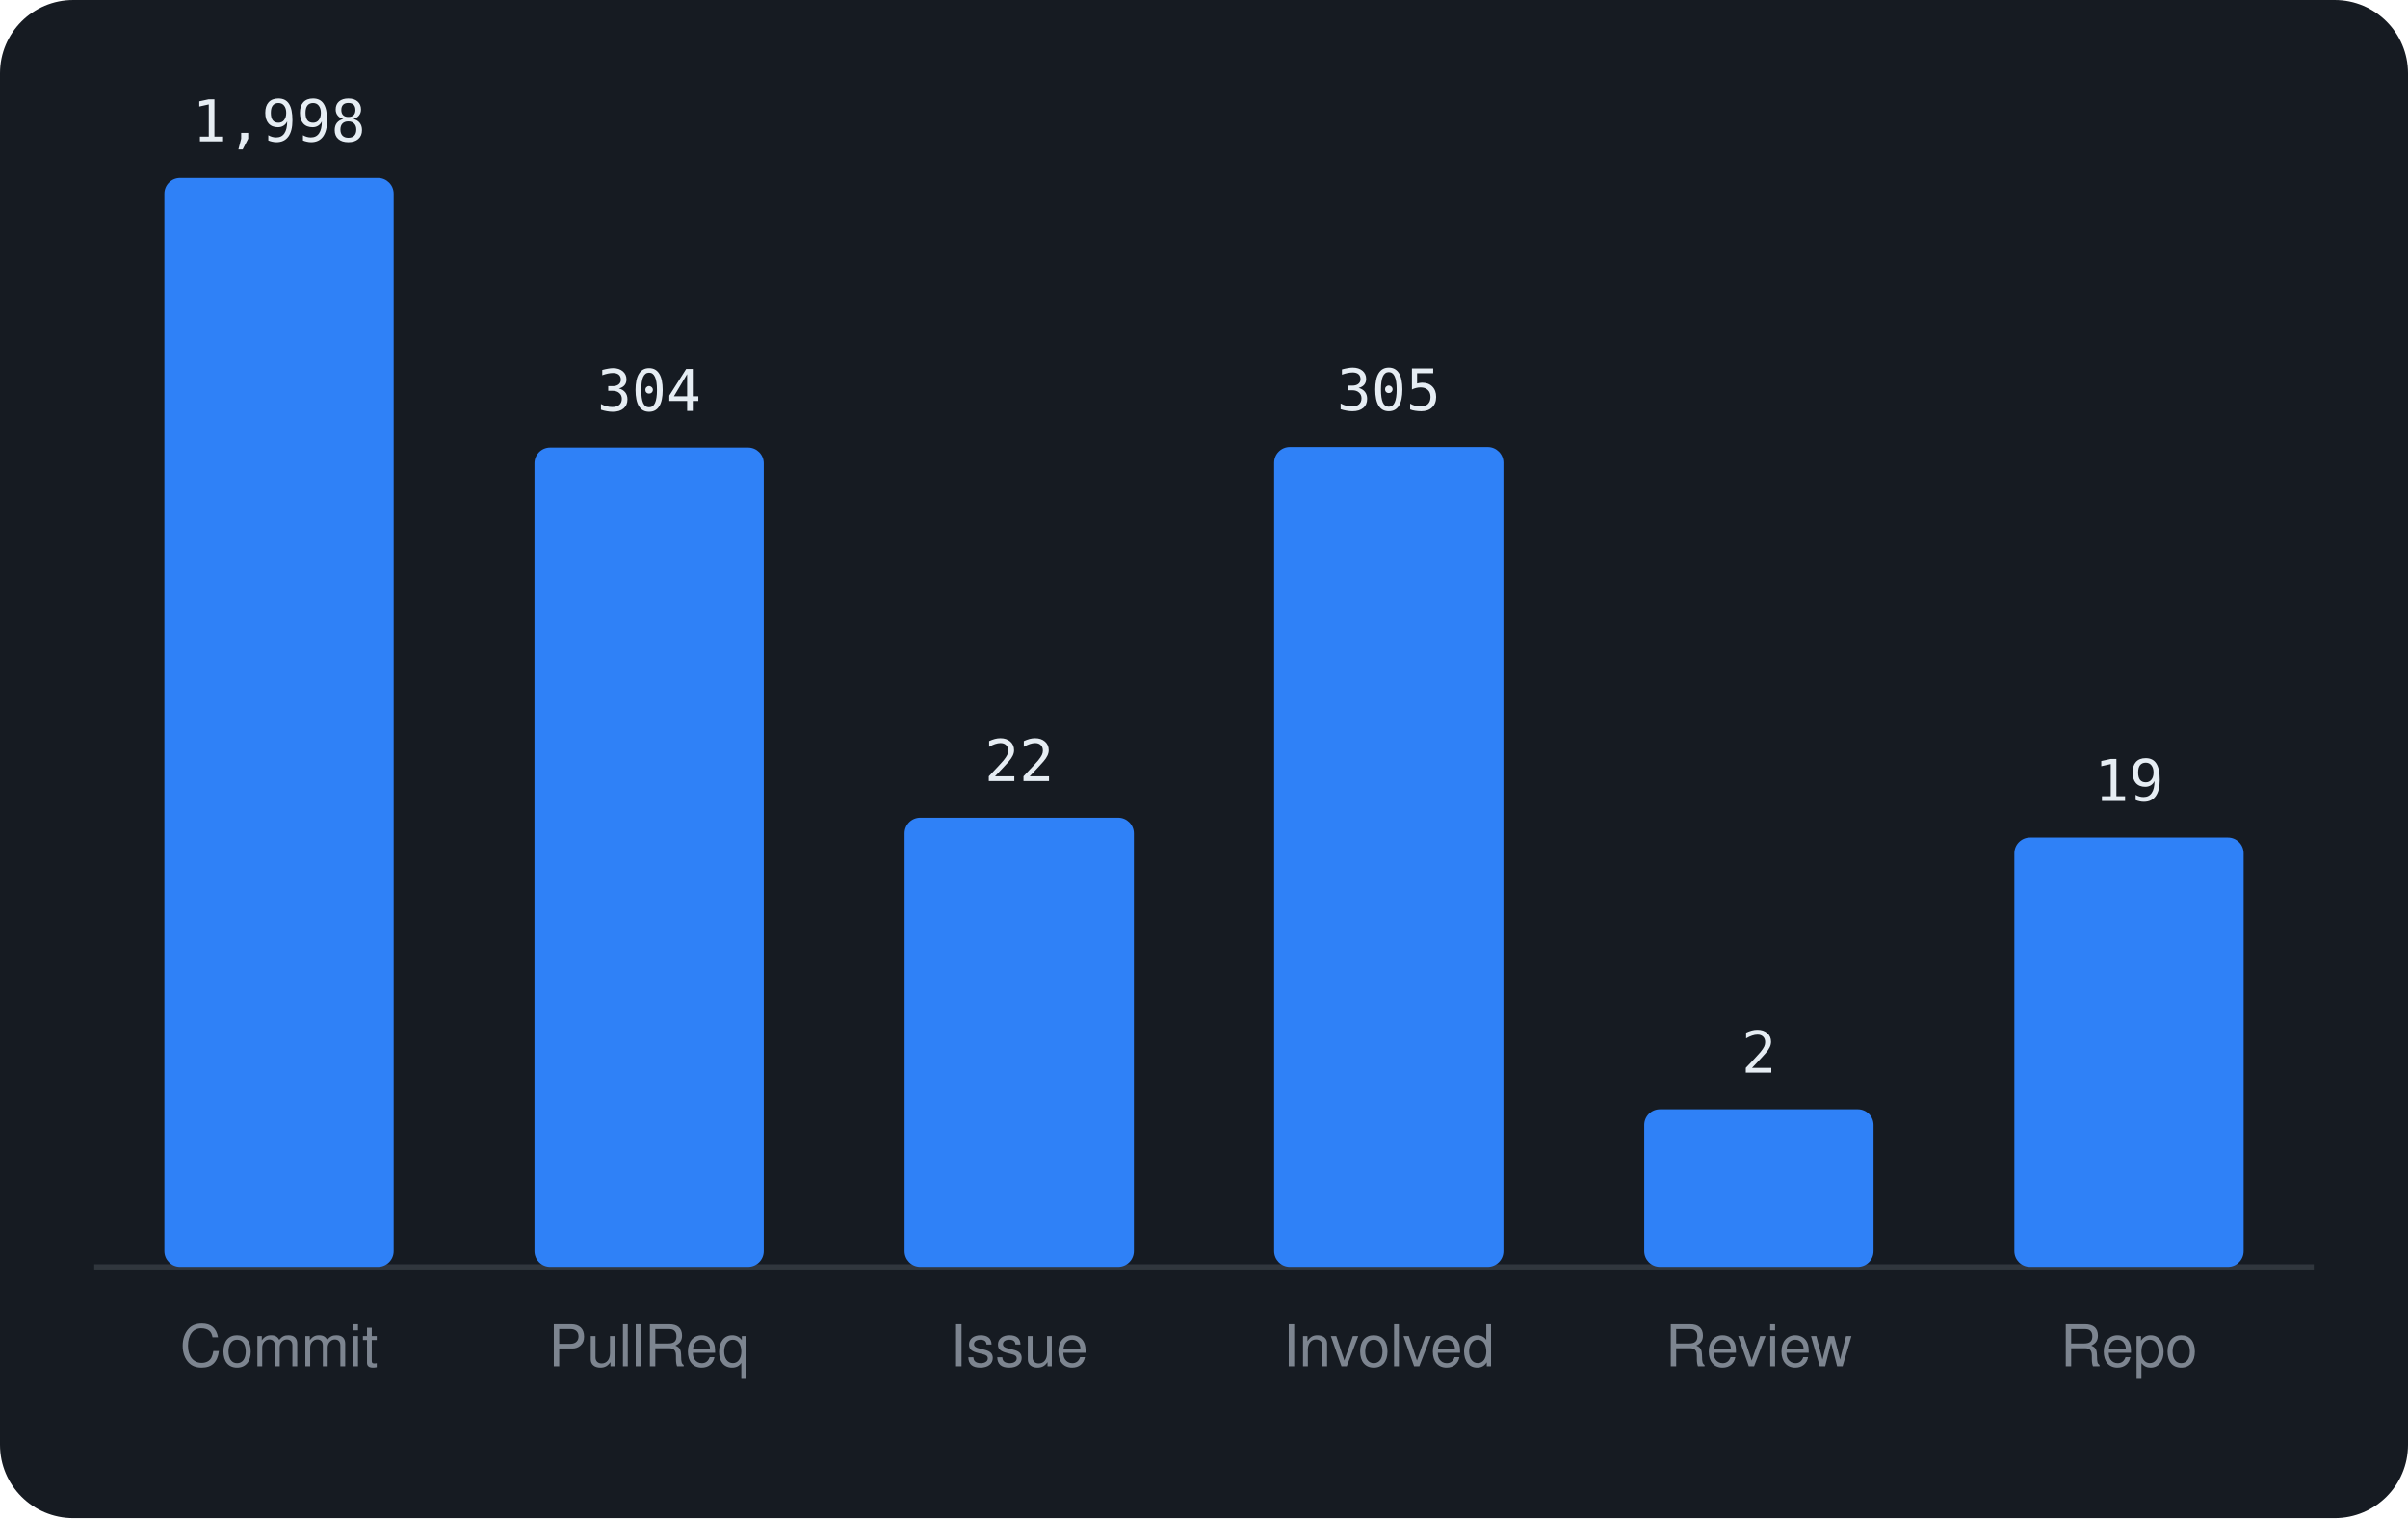
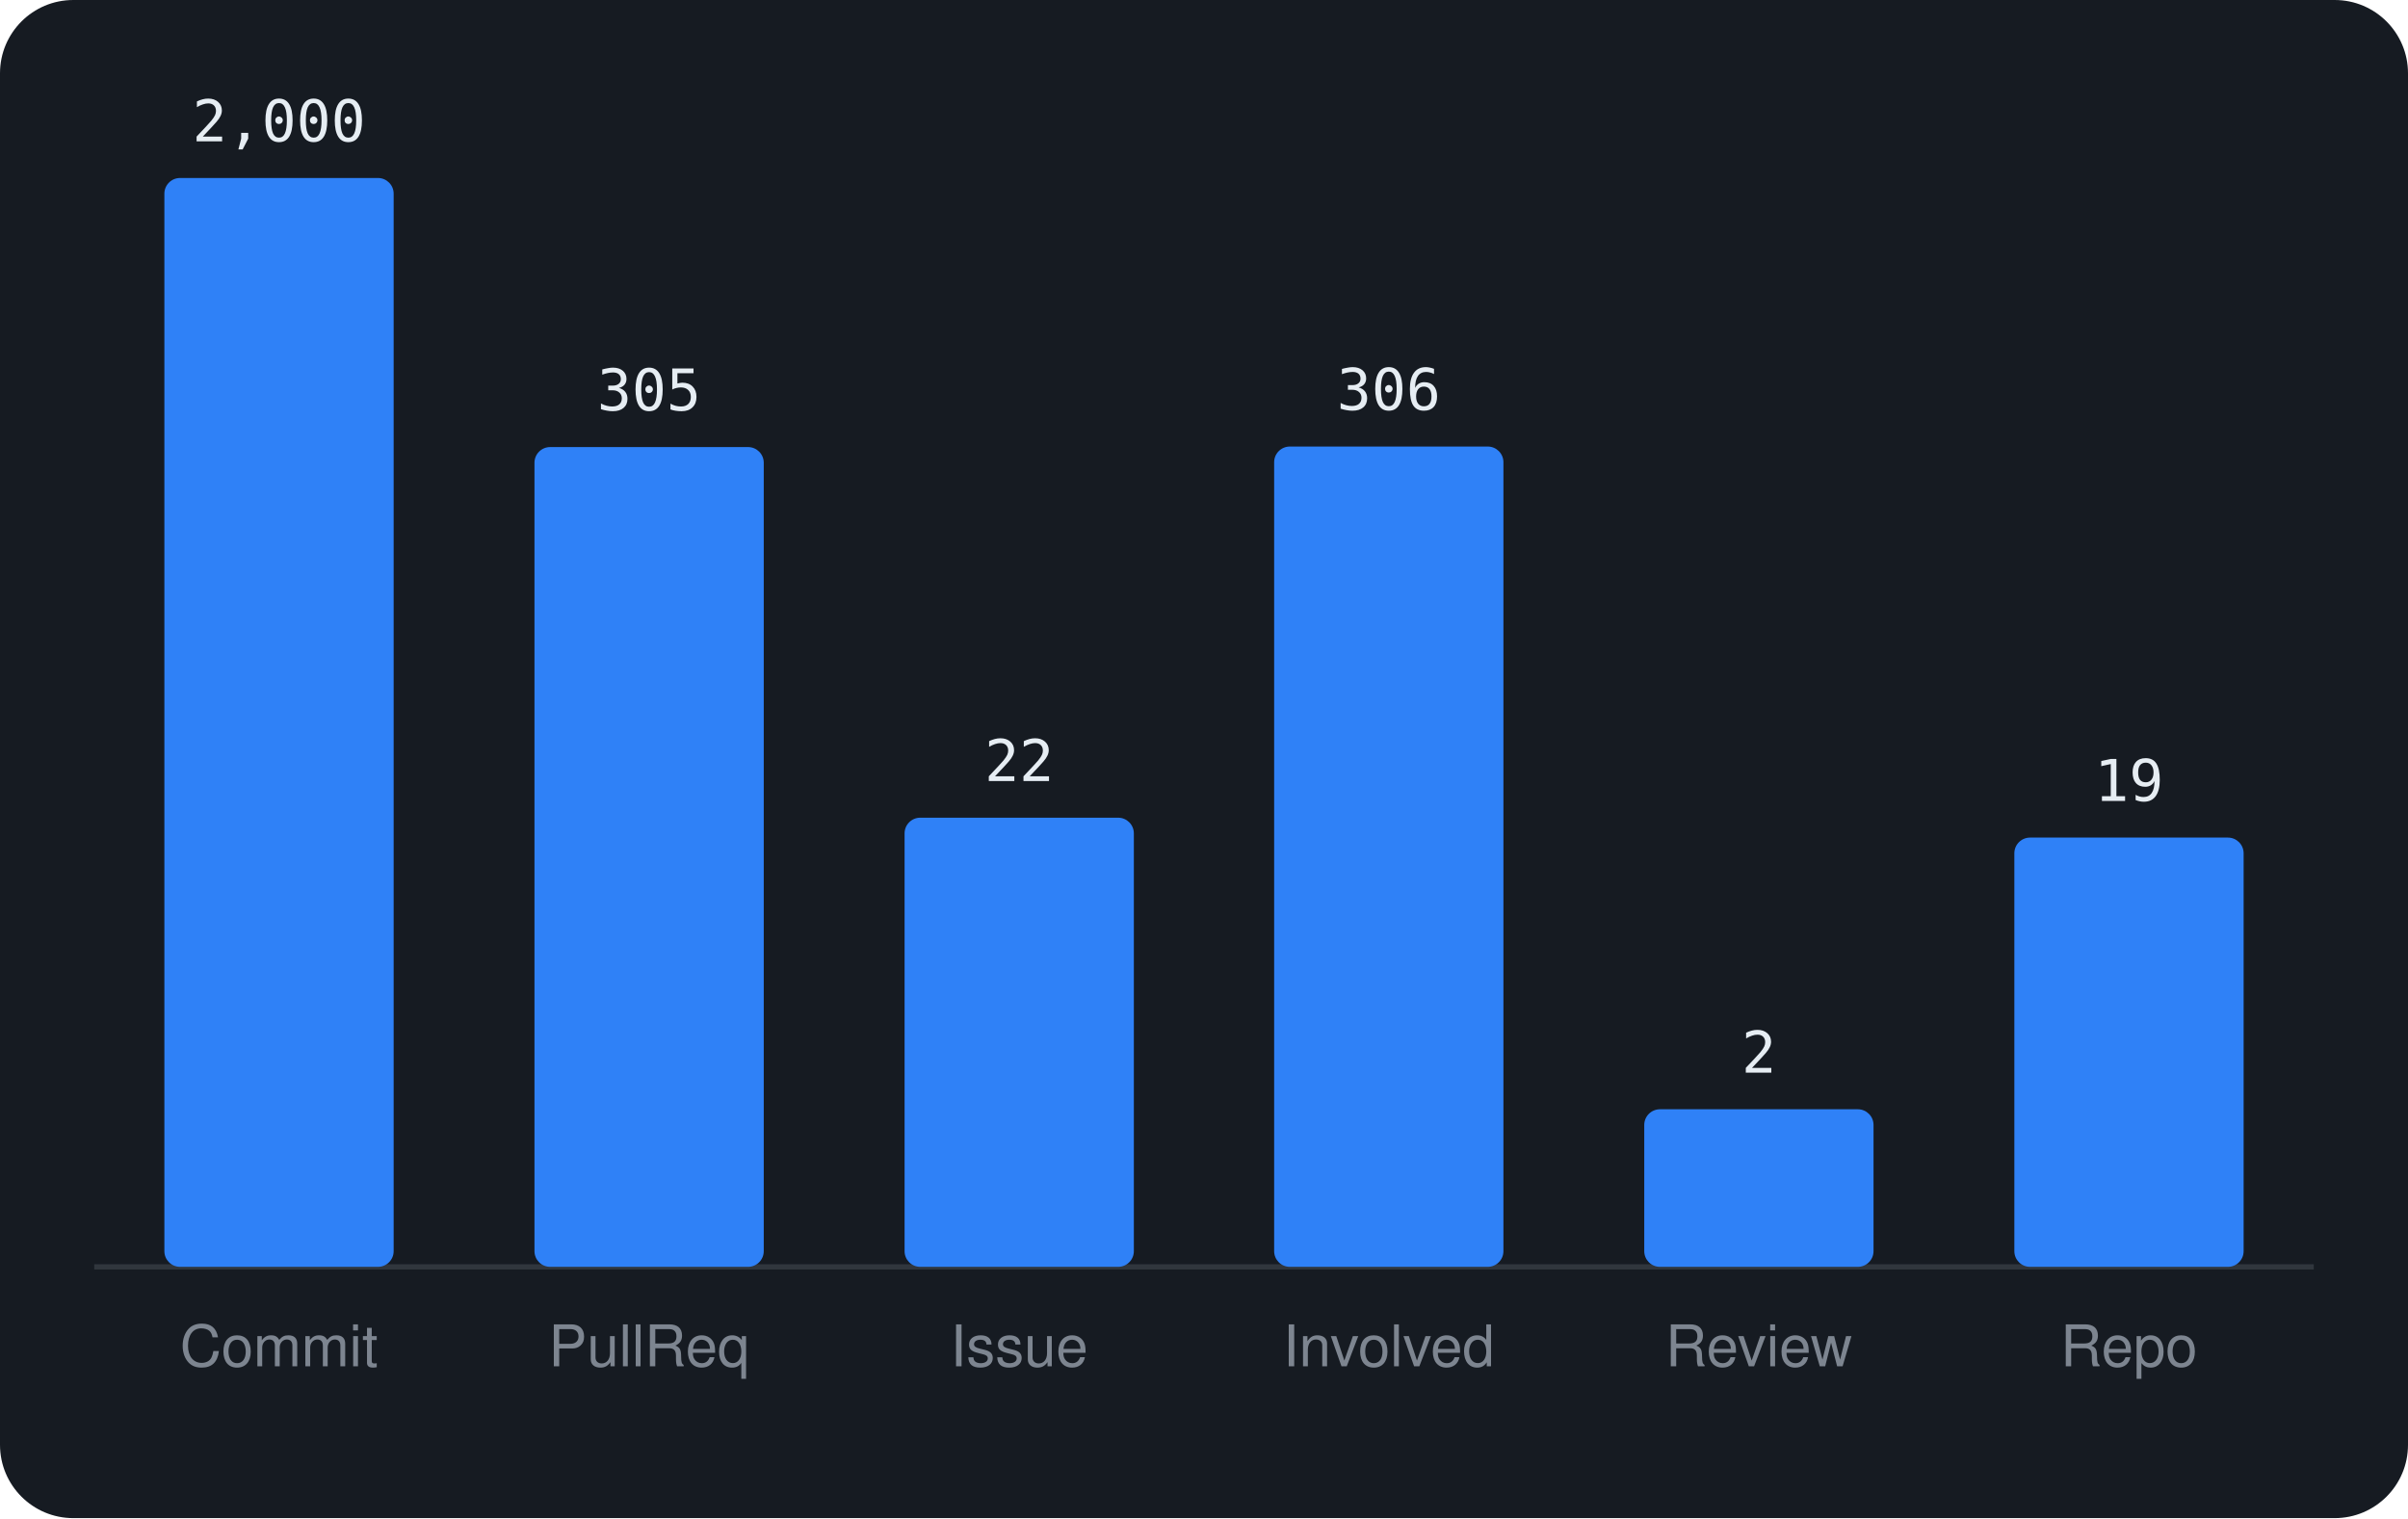
<svg xmlns="http://www.w3.org/2000/svg" viewBox="0 0 460 290" width="460" height="290" font-family="-apple-system,BlinkMacSystemFont,'Segoe UI',Helvetica,Arial,sans-serif">
  <rect width="460" height="290" rx="14" fill="#161b22" />
  <line x1="18" y1="242" x2="442" y2="242" stroke="#30363d" />
  <rect x="31.4" y="34.0" width="43.8" height="208.0" rx="3" fill="#2f81f7" />
-   <text x="53.3" y="27.0" text-anchor="middle" font-size="11" font-family="monospace" fill="#e6edf3">1,998</text>
+   <text x="53.3" y="27.0" text-anchor="middle" font-size="11" font-family="monospace" fill="#e6edf3">2,000</text>
  <text x="53.3" y="261" text-anchor="middle" font-size="11" fill="#7d8590">Commit</text>
-   <rect x="102.1" y="85.5" width="43.8" height="156.5" rx="3" fill="#2f81f7" />
-   <text x="124.0" y="78.5" text-anchor="middle" font-size="11" font-family="monospace" fill="#e6edf3">304</text>
+   <rect x="102.1" y="85.4" width="43.8" height="156.6" rx="3" fill="#2f81f7" />
+   <text x="124.0" y="78.4" text-anchor="middle" font-size="11" font-family="monospace" fill="#e6edf3">305</text>
  <text x="124.0" y="261" text-anchor="middle" font-size="11" fill="#7d8590">PullReq</text>
  <rect x="172.8" y="156.2" width="43.8" height="85.8" rx="3" fill="#2f81f7" />
  <text x="194.7" y="149.2" text-anchor="middle" font-size="11" font-family="monospace" fill="#e6edf3">22</text>
  <text x="194.7" y="261" text-anchor="middle" font-size="11" fill="#7d8590">Issue</text>
-   <rect x="243.4" y="85.4" width="43.8" height="156.6" rx="3" fill="#2f81f7" />
-   <text x="265.3" y="78.4" text-anchor="middle" font-size="11" font-family="monospace" fill="#e6edf3">305</text>
+   <rect x="243.4" y="85.3" width="43.8" height="156.7" rx="3" fill="#2f81f7" />
+   <text x="265.3" y="78.3" text-anchor="middle" font-size="11" font-family="monospace" fill="#e6edf3">306</text>
  <text x="265.3" y="261" text-anchor="middle" font-size="11" fill="#7d8590">Involved</text>
  <rect x="314.1" y="211.9" width="43.8" height="30.1" rx="3" fill="#2f81f7" />
  <text x="336.0" y="204.9" text-anchor="middle" font-size="11" font-family="monospace" fill="#e6edf3">2</text>
  <text x="336.0" y="261" text-anchor="middle" font-size="11" fill="#7d8590">Review</text>
  <rect x="384.8" y="160.0" width="43.8" height="82.0" rx="3" fill="#2f81f7" />
  <text x="406.7" y="153.0" text-anchor="middle" font-size="11" font-family="monospace" fill="#e6edf3">19</text>
  <text x="406.7" y="261" text-anchor="middle" font-size="11" fill="#7d8590">Repo</text>
</svg>
